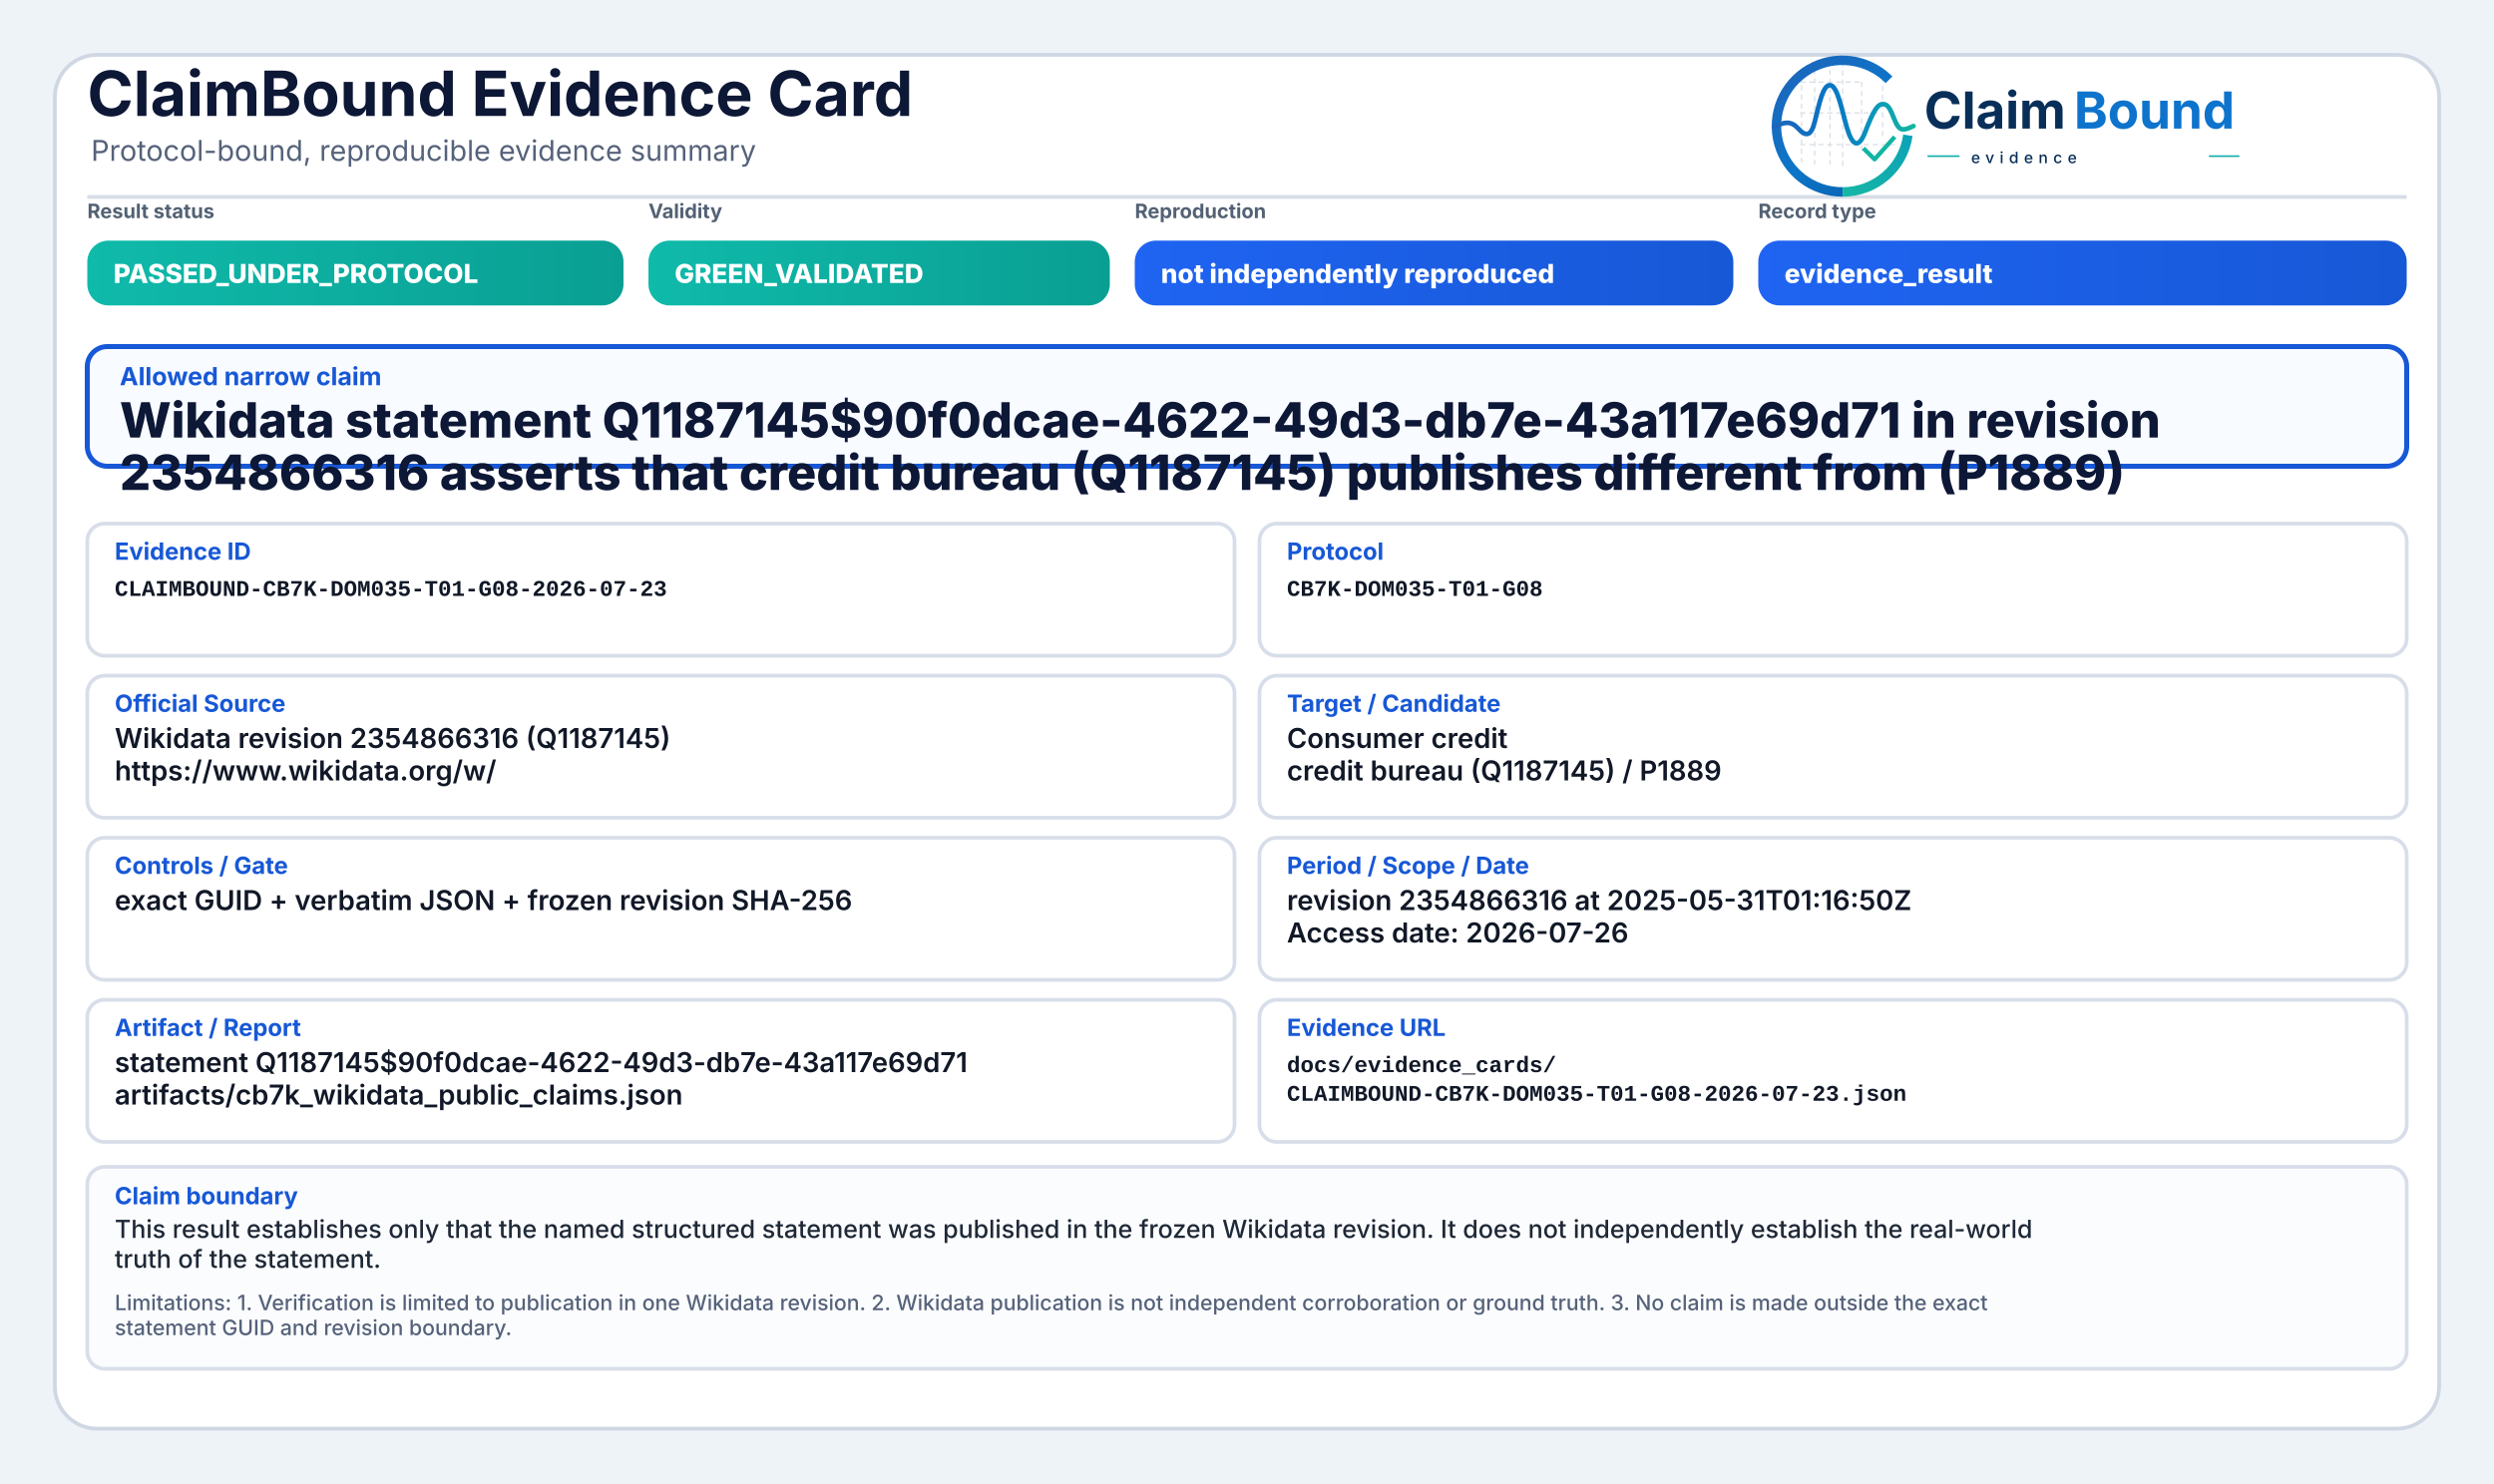
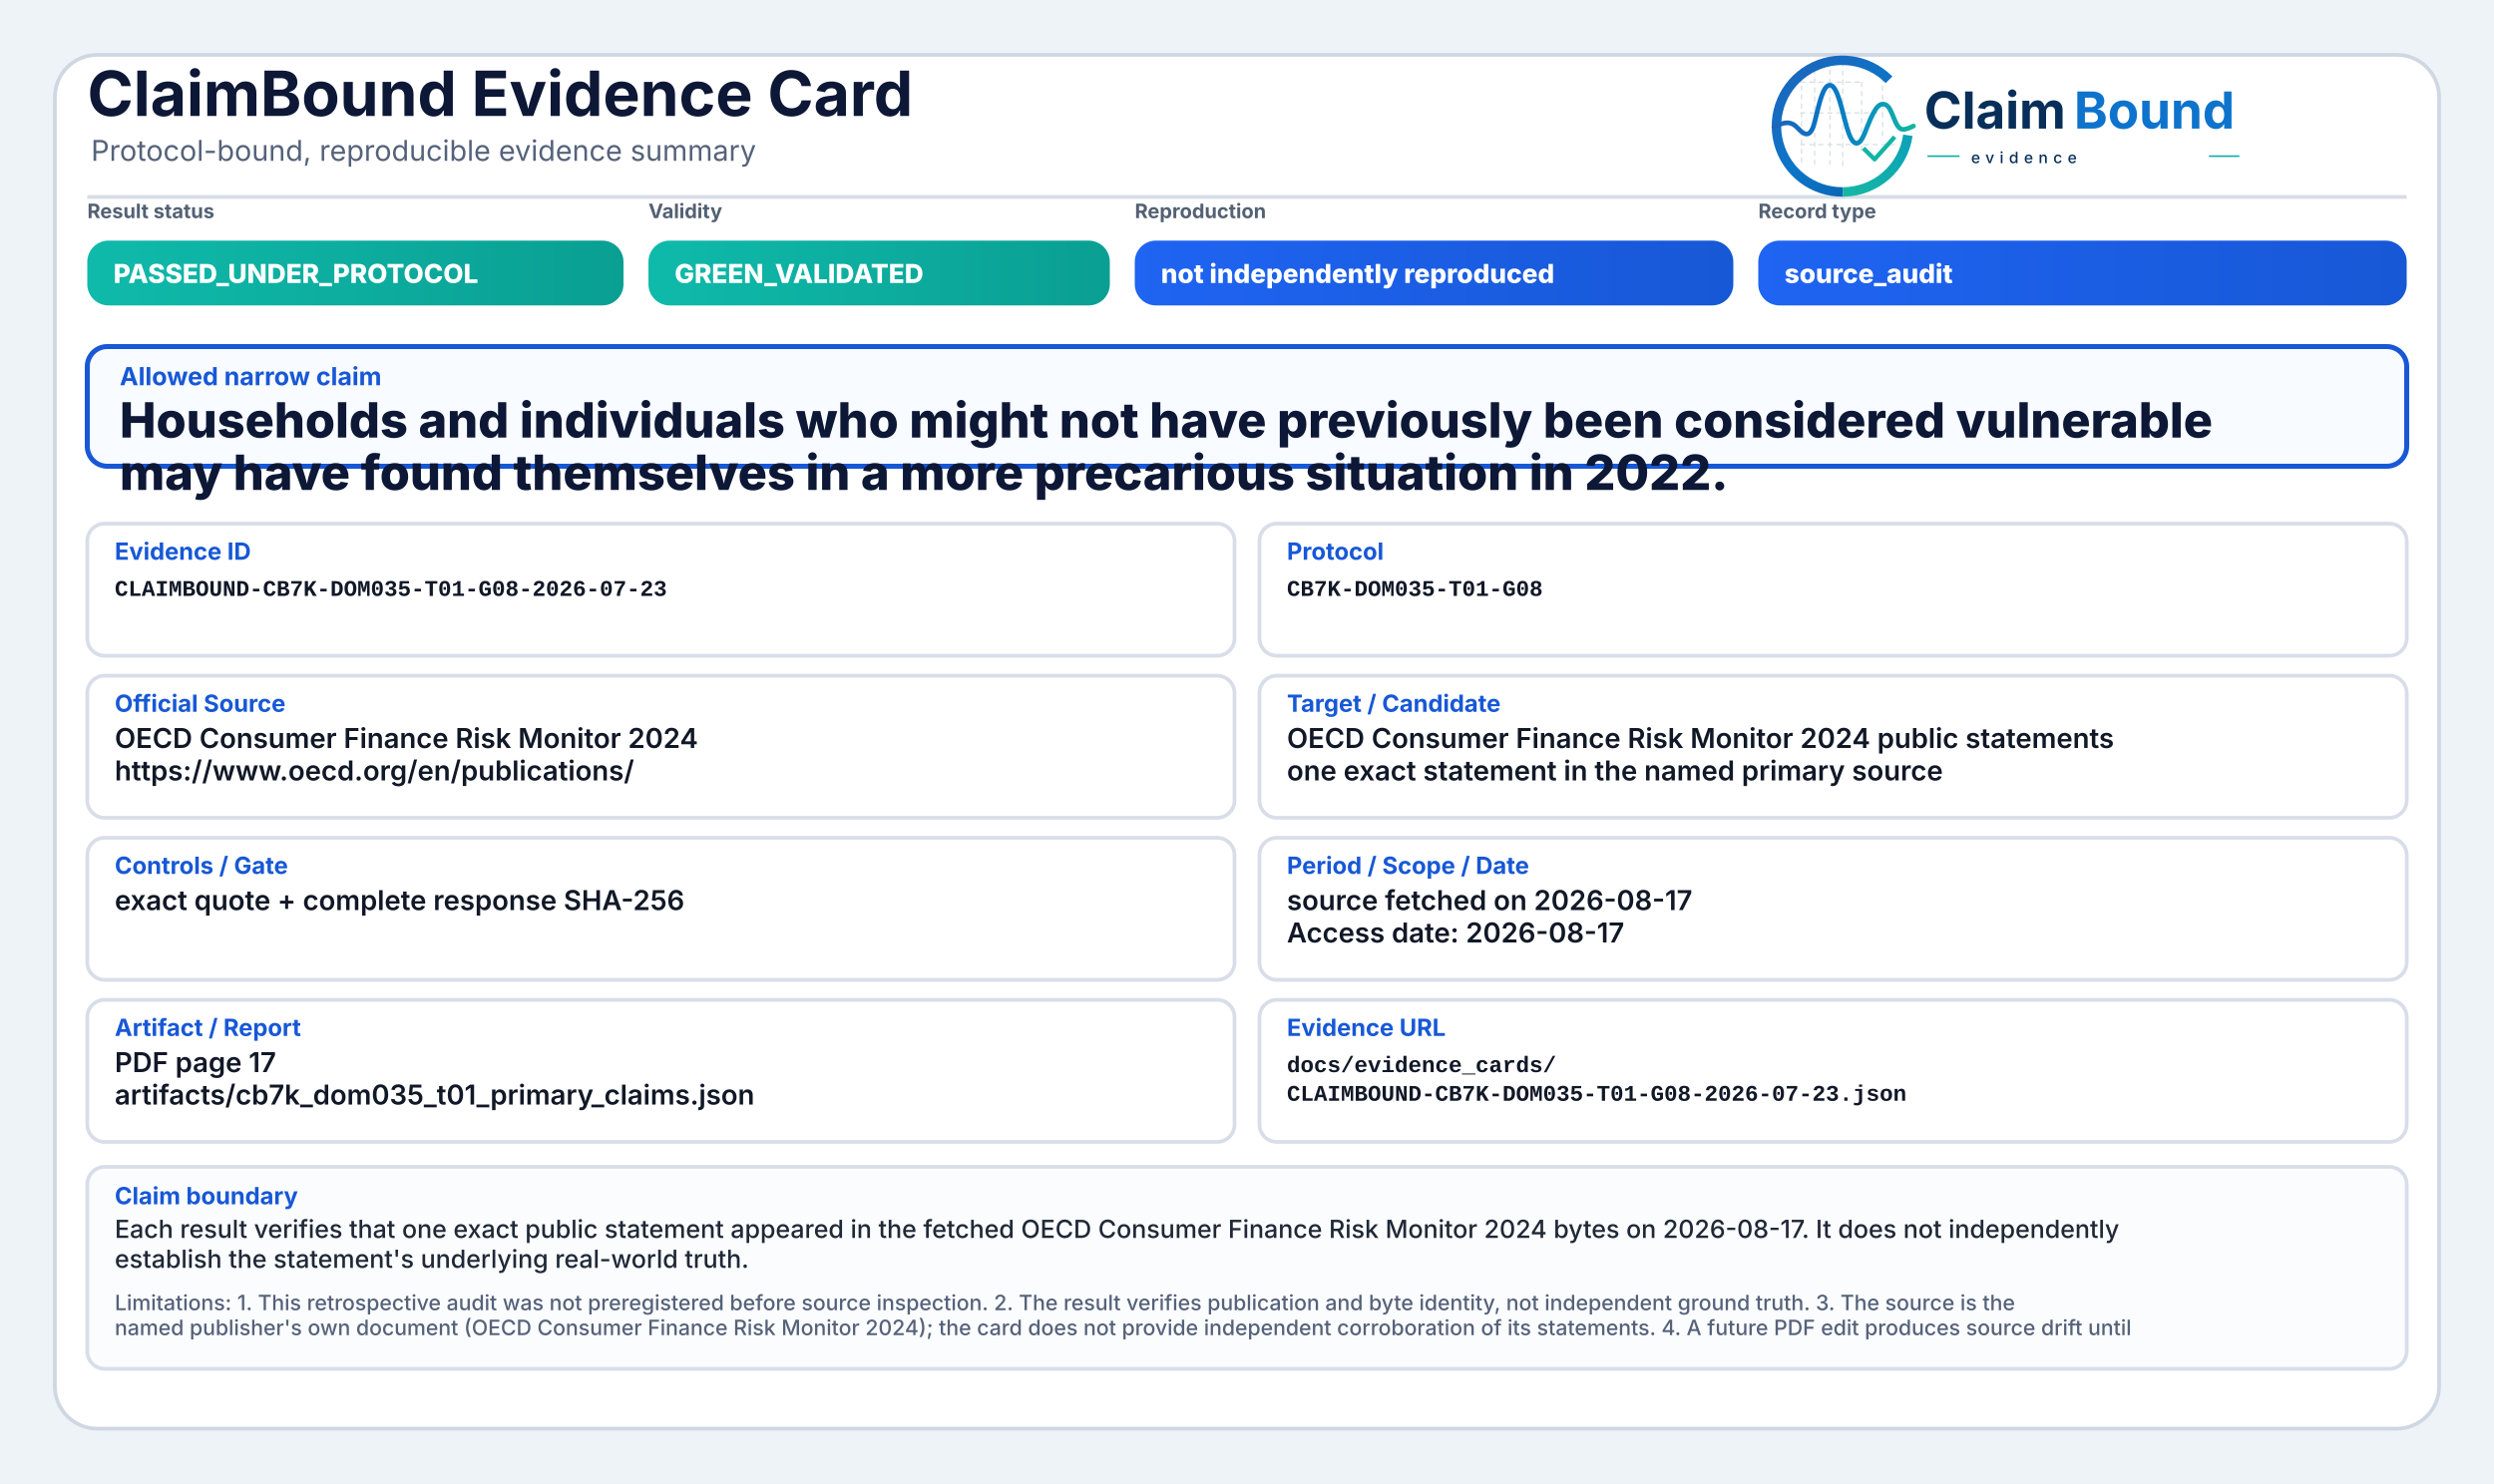
<svg xmlns="http://www.w3.org/2000/svg" width="2000" height="1190" viewBox="0 0 2000 1190" role="img" aria-label="ClaimBound Evidence Card">
  <defs>
    <linearGradient id="greenGrad" x1="0" y1="0" x2="1" y2="0">
      <stop offset="0%" stop-color="#0fbaaa" />
      <stop offset="100%" stop-color="#0a9f93" />
    </linearGradient>
    <linearGradient id="yellowGrad" x1="0" y1="0" x2="1" y2="0">
      <stop offset="0%" stop-color="#fbbf24" />
      <stop offset="100%" stop-color="#d97706" />
    </linearGradient>
    <linearGradient id="amberGrad" x1="0" y1="0" x2="1" y2="0">
      <stop offset="0%" stop-color="#f97316" />
      <stop offset="100%" stop-color="#c2410c" />
    </linearGradient>
    <linearGradient id="redGrad" x1="0" y1="0" x2="1" y2="0">
      <stop offset="0%" stop-color="#ef4444" />
      <stop offset="100%" stop-color="#b91c1c" />
    </linearGradient>
    <linearGradient id="grayGrad" x1="0" y1="0" x2="1" y2="0">
      <stop offset="0%" stop-color="#64748b" />
      <stop offset="100%" stop-color="#475569" />
    </linearGradient>
    <linearGradient id="blueGrad" x1="0" y1="0" x2="1" y2="0">
      <stop offset="0%" stop-color="#1f64f2" />
      <stop offset="100%" stop-color="#1758d6" />
    </linearGradient>
    <linearGradient id="logoRingBlue" x1="73" y1="453" x2="348" y2="793" gradientUnits="userSpaceOnUse">
      <stop offset="0" stop-color="#1E64BA" />
      <stop offset="0.55" stop-color="#0C75C8" />
      <stop offset="1" stop-color="#0A5FAB" />
    </linearGradient>
    <linearGradient id="logoRingTeal" x1="221" y1="792" x2="403" y2="594" gradientUnits="userSpaceOnUse">
      <stop offset="0" stop-color="#18B7A3" />
      <stop offset="1" stop-color="#089EBC" />
    </linearGradient>
    <linearGradient id="logoSignalGradient" x1="61" y1="628" x2="404" y2="628" gradientUnits="userSpaceOnUse">
      <stop offset="0" stop-color="#1E64BA" />
      <stop offset="0.43" stop-color="#0877C4" />
      <stop offset="0.72" stop-color="#0A97BB" />
      <stop offset="1" stop-color="#14B69E" />
    </linearGradient>
  </defs>
  <rect x="0" y="0" width="2000" height="1190" fill="#eef3f8" />
  <rect x="44" y="44" width="1912" height="1102" rx="34" fill="#ffffff" stroke="#cfd7e3" stroke-width="3" />
  <path d="M70 158 H1930" stroke="#d7dde7" stroke-width="3" />
  <text x="70" y="93" font-family="Inter, Segoe UI, Arial, sans-serif" font-size="50" font-weight="750" fill="#0d1736">ClaimBound Evidence Card</text>
  <text x="73" y="129" font-family="Inter, Segoe UI, Arial, sans-serif" font-size="23" font-weight="400" fill="#55627a">Protocol-bound, reproducible evidence summary</text>
  <g aria-label="ClaimBound evidence logo" transform="translate(1415,52) scale(0.33) translate(-40,-478)">
    <g stroke-linecap="butt" stroke-linejoin="round">
      <g stroke="#CBD3DC" stroke-width="3.2" stroke-linecap="round" stroke-dasharray="10 12" opacity="0.72">
        <path d="M130 507V714" />
        <path d="M162 490V719" />
        <path d="M199 491V719" />
        <path d="M230 471V726" />
        <path d="M276 521V690" />
        <path d="M327 508V650" />
        <path d="M128 520H277" />
        <path d="M128 595H327" />
        <path d="M128 672H355" />
      </g>
      <path d="M342.6 514.3A160 160 0 1 0 230 787" fill="none" stroke="url(#logoRingBlue)" stroke-width="23" />
      <path d="M230 787A160 160 0 0 0 388.4 649.3" fill="none" stroke="url(#logoRingTeal)" stroke-width="23" />
      <path d="M63 629.5C87 616.4 104.3 613.6 121.2 632.2C140.7 653.8 153.4 651.6 162.1 616.2C173.8 568.5 182.5 527.5 198.9 527.5C217.5 527.5 228.4 590.6 240.3 630.8C253.4 675.4 268.6 682.8 284.6 641.5C303.5 592.9 315.2 567.6 333.7 574.7C352.6 582 355.7 635.1 376.6 634.9C386.2 634.8 394 630.4 402 626.8" fill="none" stroke="url(#logoSignalGradient)" stroke-width="11.5" stroke-linecap="round" />
      <path d="M284 684.5L307.5 707.7L353 657" fill="none" stroke="#12B4A4" stroke-width="10.5" stroke-linecap="square" />
    </g>
    <text x="428" y="633" font-family="Inter, Segoe UI, Arial, sans-serif" font-size="124" font-weight="750" fill="#082F59" text-rendering="geometricPrecision">Claim</text>
    <text x="792" y="633" font-family="Inter, Segoe UI, Arial, sans-serif" font-size="124" font-weight="750" fill="#0E73CC" text-rendering="geometricPrecision">Bound</text>
    <line x1="436" y1="700" x2="514" y2="700" stroke="#11AFA9" stroke-width="4" />
    <text x="542" y="717" font-family="Inter, Segoe UI, Arial, sans-serif" font-size="38" font-weight="500" letter-spacing="13" fill="#082F59">evidence</text>
    <line x1="1120" y1="700" x2="1194" y2="700" stroke="#11AFA9" stroke-width="4" />
  </g>
  <text x="70" y="175" font-family="Inter, Segoe UI, Arial, sans-serif" font-size="16" font-weight="650" fill="#536174">Result status</text>
  <rect x="70" y="193" width="430" height="52" rx="17" fill="url(#greenGrad)" />
  <text x="91" y="227" font-family="Inter, Segoe UI, Arial, sans-serif" font-size="21" font-weight="800" fill="#ffffff">PASSED_UNDER_PROTOCOL</text>
  <text x="520" y="175" font-family="Inter, Segoe UI, Arial, sans-serif" font-size="16" font-weight="650" fill="#536174">Validity</text>
  <rect x="520" y="193" width="370" height="52" rx="17" fill="url(#greenGrad)" />
  <text x="541" y="227" font-family="Inter, Segoe UI, Arial, sans-serif" font-size="21" font-weight="800" fill="#ffffff">GREEN_VALIDATED</text>
  <text x="910" y="175" font-family="Inter, Segoe UI, Arial, sans-serif" font-size="16" font-weight="650" fill="#536174">Reproduction</text>
  <rect x="910" y="193" width="480" height="52" rx="17" fill="url(#blueGrad)" />
  <text x="931" y="227" font-family="Inter, Segoe UI, Arial, sans-serif" font-size="21" font-weight="800" fill="#ffffff">not independently reproduced</text>
  <text x="1410" y="175" font-family="Inter, Segoe UI, Arial, sans-serif" font-size="16" font-weight="650" fill="#536174">Record type</text>
  <rect x="1410" y="193" width="520" height="52" rx="17" fill="url(#blueGrad)" />
-   <text x="1431" y="227" font-family="Inter, Segoe UI, Arial, sans-serif" font-size="21" font-weight="800" fill="#ffffff">evidence_result</text>
+   <text x="1431" y="227" font-family="Inter, Segoe UI, Arial, sans-serif" font-size="21" font-weight="800" fill="#ffffff">source_audit</text>
  <rect x="70" y="278" width="1860" height="96" rx="16" fill="#f8fbff" stroke="#1758d6" stroke-width="4" />
  <text x="96" y="309" font-family="Inter, Segoe UI, Arial, sans-serif" font-size="20" font-weight="750" fill="#1758d6">Allowed narrow claim</text>
-   <text x="96" y="351" font-family="Inter, Segoe UI, Arial, sans-serif" font-size="39" font-weight="800" fill="#0d1736">Wikidata statement Q1187145$90f0dcae-4622-49d3-db7e-43a117e69d71 in revision</text>
-   <text x="96" y="393" font-family="Inter, Segoe UI, Arial, sans-serif" font-size="39" font-weight="800" fill="#0d1736">2354866316 asserts that credit bureau (Q1187145) publishes different from (P1889)</text>
+   <text x="96" y="351" font-family="Inter, Segoe UI, Arial, sans-serif" font-size="39" font-weight="800" fill="#0d1736">Households and individuals who might not have previously been considered vulnerable</text>
+   <text x="96" y="393" font-family="Inter, Segoe UI, Arial, sans-serif" font-size="39" font-weight="800" fill="#0d1736">may have found themselves in a more precarious situation in 2022.</text>
  <rect x="70" y="420" width="920" height="106" rx="14" fill="#ffffff" stroke="#d8dee9" stroke-width="3" />
  <text x="92" y="449" font-family="Inter, Segoe UI, Arial, sans-serif" font-size="19" font-weight="750" fill="#1758d6">Evidence ID</text>
  <text x="92" y="478" font-family="SFMono-Regular, Consolas, Liberation Mono, monospace" font-size="18" font-weight="600" fill="#111827">CLAIMBOUND-CB7K-DOM035-T01-G08-2026-07-23</text>
  <rect x="1010" y="420" width="920" height="106" rx="14" fill="#ffffff" stroke="#d8dee9" stroke-width="3" />
  <text x="1032" y="449" font-family="Inter, Segoe UI, Arial, sans-serif" font-size="19" font-weight="750" fill="#1758d6">Protocol</text>
  <text x="1032" y="478" font-family="SFMono-Regular, Consolas, Liberation Mono, monospace" font-size="18" font-weight="600" fill="#111827">CB7K-DOM035-T01-G08</text>
  <rect x="70" y="542" width="920" height="114" rx="14" fill="#ffffff" stroke="#d8dee9" stroke-width="3" />
  <text x="92" y="571" font-family="Inter, Segoe UI, Arial, sans-serif" font-size="19" font-weight="750" fill="#1758d6">Official Source</text>
-   <text x="92" y="600" font-family="Inter, Segoe UI, Arial, sans-serif" font-size="22" font-weight="600" fill="#111827">Wikidata revision 2354866316 (Q1187145)</text>
-   <text x="92" y="626" font-family="Inter, Segoe UI, Arial, sans-serif" font-size="22" font-weight="600" fill="#111827">https://www.wikidata.org/w/</text>
+   <text x="92" y="600" font-family="Inter, Segoe UI, Arial, sans-serif" font-size="22" font-weight="600" fill="#111827">OECD Consumer Finance Risk Monitor 2024</text>
+   <text x="92" y="626" font-family="Inter, Segoe UI, Arial, sans-serif" font-size="22" font-weight="600" fill="#111827">https://www.oecd.org/en/publications/</text>
  <rect x="1010" y="542" width="920" height="114" rx="14" fill="#ffffff" stroke="#d8dee9" stroke-width="3" />
  <text x="1032" y="571" font-family="Inter, Segoe UI, Arial, sans-serif" font-size="19" font-weight="750" fill="#1758d6">Target / Candidate</text>
-   <text x="1032" y="600" font-family="Inter, Segoe UI, Arial, sans-serif" font-size="22" font-weight="600" fill="#111827">Consumer credit</text>
-   <text x="1032" y="626" font-family="Inter, Segoe UI, Arial, sans-serif" font-size="22" font-weight="600" fill="#111827">credit bureau (Q1187145) / P1889</text>
+   <text x="1032" y="600" font-family="Inter, Segoe UI, Arial, sans-serif" font-size="22" font-weight="600" fill="#111827">OECD Consumer Finance Risk Monitor 2024 public statements</text>
+   <text x="1032" y="626" font-family="Inter, Segoe UI, Arial, sans-serif" font-size="22" font-weight="600" fill="#111827">one exact statement in the named primary source</text>
  <rect x="70" y="672" width="920" height="114" rx="14" fill="#ffffff" stroke="#d8dee9" stroke-width="3" />
  <text x="92" y="701" font-family="Inter, Segoe UI, Arial, sans-serif" font-size="19" font-weight="750" fill="#1758d6">Controls / Gate</text>
-   <text x="92" y="730" font-family="Inter, Segoe UI, Arial, sans-serif" font-size="22" font-weight="600" fill="#111827">exact GUID + verbatim JSON + frozen revision SHA-256</text>
+   <text x="92" y="730" font-family="Inter, Segoe UI, Arial, sans-serif" font-size="22" font-weight="600" fill="#111827">exact quote + complete response SHA-256</text>
  <rect x="1010" y="672" width="920" height="114" rx="14" fill="#ffffff" stroke="#d8dee9" stroke-width="3" />
  <text x="1032" y="701" font-family="Inter, Segoe UI, Arial, sans-serif" font-size="19" font-weight="750" fill="#1758d6">Period / Scope / Date</text>
-   <text x="1032" y="730" font-family="Inter, Segoe UI, Arial, sans-serif" font-size="22" font-weight="600" fill="#111827">revision 2354866316 at 2025-05-31T01:16:50Z</text>
-   <text x="1032" y="756" font-family="Inter, Segoe UI, Arial, sans-serif" font-size="22" font-weight="600" fill="#111827">Access date: 2026-07-26</text>
+   <text x="1032" y="730" font-family="Inter, Segoe UI, Arial, sans-serif" font-size="22" font-weight="600" fill="#111827">source fetched on 2026-08-17</text>
+   <text x="1032" y="756" font-family="Inter, Segoe UI, Arial, sans-serif" font-size="22" font-weight="600" fill="#111827">Access date: 2026-08-17</text>
  <rect x="70" y="802" width="920" height="114" rx="14" fill="#ffffff" stroke="#d8dee9" stroke-width="3" />
  <text x="92" y="831" font-family="Inter, Segoe UI, Arial, sans-serif" font-size="19" font-weight="750" fill="#1758d6">Artifact / Report</text>
-   <text x="92" y="860" font-family="Inter, Segoe UI, Arial, sans-serif" font-size="22" font-weight="600" fill="#111827">statement Q1187145$90f0dcae-4622-49d3-db7e-43a117e69d71</text>
-   <text x="92" y="886" font-family="Inter, Segoe UI, Arial, sans-serif" font-size="22" font-weight="600" fill="#111827">artifacts/cb7k_wikidata_public_claims.json</text>
+   <text x="92" y="860" font-family="Inter, Segoe UI, Arial, sans-serif" font-size="22" font-weight="600" fill="#111827">PDF page 17</text>
+   <text x="92" y="886" font-family="Inter, Segoe UI, Arial, sans-serif" font-size="22" font-weight="600" fill="#111827">artifacts/cb7k_dom035_t01_primary_claims.json</text>
  <rect x="1010" y="802" width="920" height="114" rx="14" fill="#ffffff" stroke="#d8dee9" stroke-width="3" />
  <text x="1032" y="831" font-family="Inter, Segoe UI, Arial, sans-serif" font-size="19" font-weight="750" fill="#1758d6">Evidence URL</text>
  <text x="1032" y="860" font-family="SFMono-Regular, Consolas, Liberation Mono, monospace" font-size="18" font-weight="600" fill="#111827">docs/evidence_cards/</text>
  <text x="1032" y="883" font-family="SFMono-Regular, Consolas, Liberation Mono, monospace" font-size="18" font-weight="600" fill="#111827">CLAIMBOUND-CB7K-DOM035-T01-G08-2026-07-23.json</text>
  <rect x="70" y="936" width="1860" height="162" rx="14" fill="#fbfcfe" stroke="#d8dee9" stroke-width="3" />
  <text x="92" y="966" font-family="Inter, Segoe UI, Arial, sans-serif" font-size="19" font-weight="750" fill="#1758d6">Claim boundary</text>
-   <text x="92" y="993" font-family="Inter, Segoe UI, Arial, sans-serif" font-size="20" font-weight="500" fill="#1f2937">This result establishes only that the named structured statement was published in the frozen Wikidata revision. It does not independently establish the real-world</text>
-   <text x="92" y="1017" font-family="Inter, Segoe UI, Arial, sans-serif" font-size="20" font-weight="500" fill="#1f2937">truth of the statement.</text>
-   <text x="92" y="1051" font-family="Inter, Segoe UI, Arial, sans-serif" font-size="17" font-weight="500" fill="#55627a">Limitations: 1. Verification is limited to publication in one Wikidata revision. 2. Wikidata publication is not independent corroboration or ground truth. 3. No claim is made outside the exact</text>
-   <text x="92" y="1071" font-family="Inter, Segoe UI, Arial, sans-serif" font-size="17" font-weight="500" fill="#55627a">statement GUID and revision boundary.</text>
+   <text x="92" y="993" font-family="Inter, Segoe UI, Arial, sans-serif" font-size="20" font-weight="500" fill="#1f2937">Each result verifies that one exact public statement appeared in the fetched OECD Consumer Finance Risk Monitor 2024 bytes on 2026-08-17. It does not independently</text>
+   <text x="92" y="1017" font-family="Inter, Segoe UI, Arial, sans-serif" font-size="20" font-weight="500" fill="#1f2937">establish the statement's underlying real-world truth.</text>
+   <text x="92" y="1051" font-family="Inter, Segoe UI, Arial, sans-serif" font-size="17" font-weight="500" fill="#55627a">Limitations: 1. This retrospective audit was not preregistered before source inspection. 2. The result verifies publication and byte identity, not independent ground truth. 3. The source is the</text>
+   <text x="92" y="1071" font-family="Inter, Segoe UI, Arial, sans-serif" font-size="17" font-weight="500" fill="#55627a">named publisher's own document (OECD Consumer Finance Risk Monitor 2024); the card does not provide independent corroboration of its statements. 4. A future PDF edit produces source drift until</text>
</svg>
